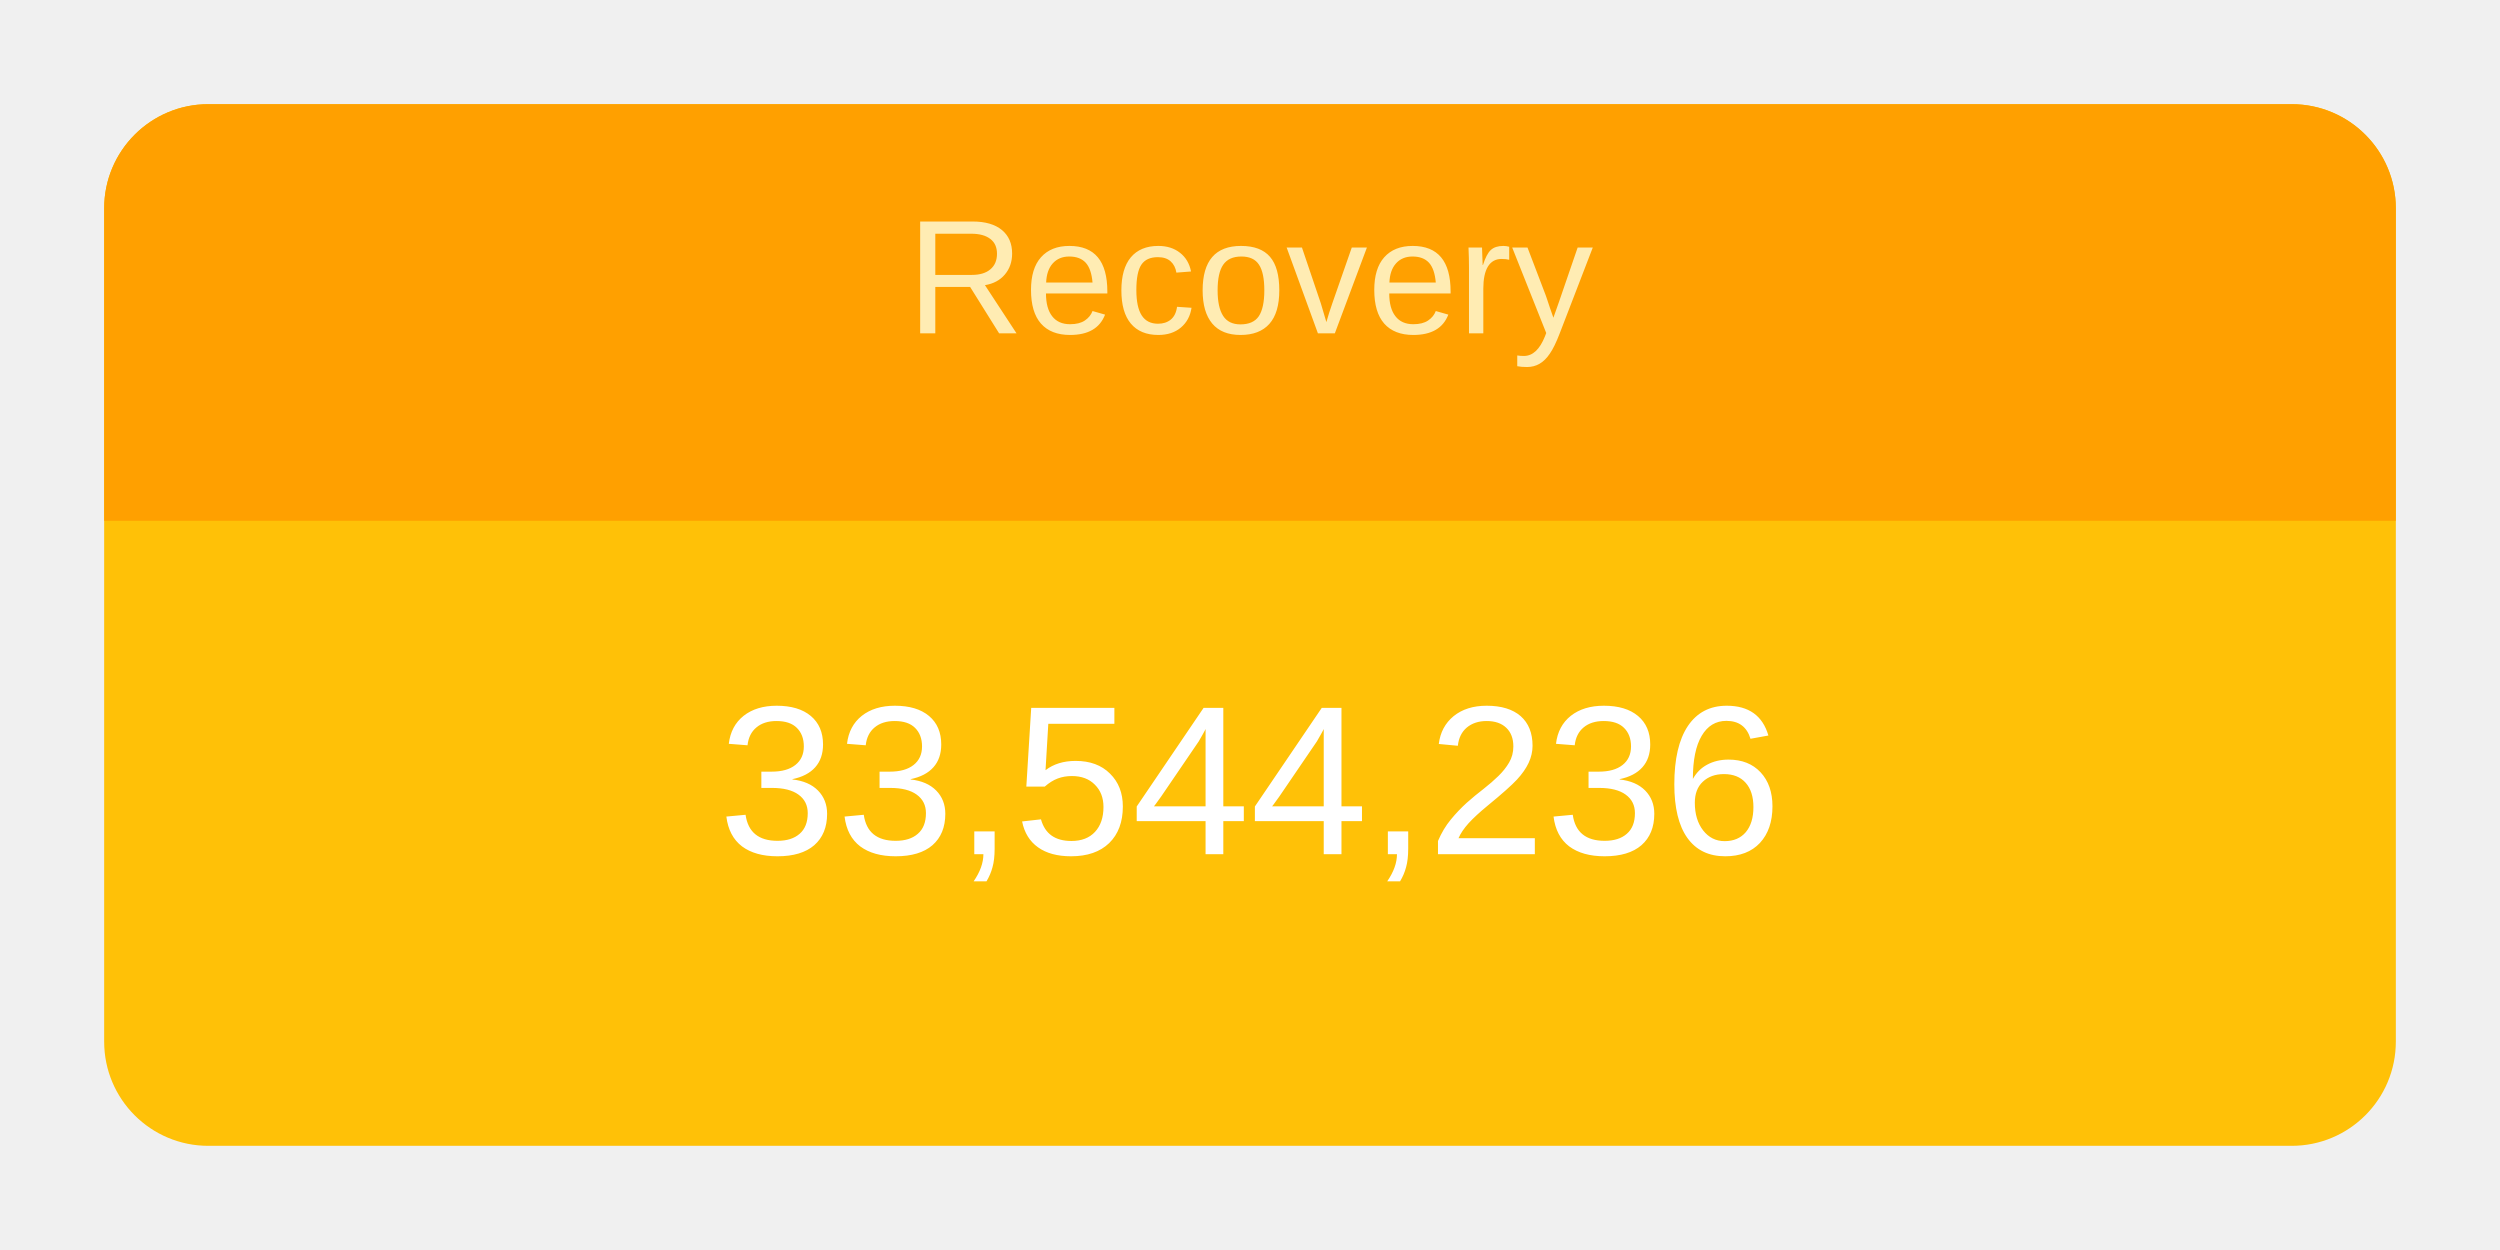
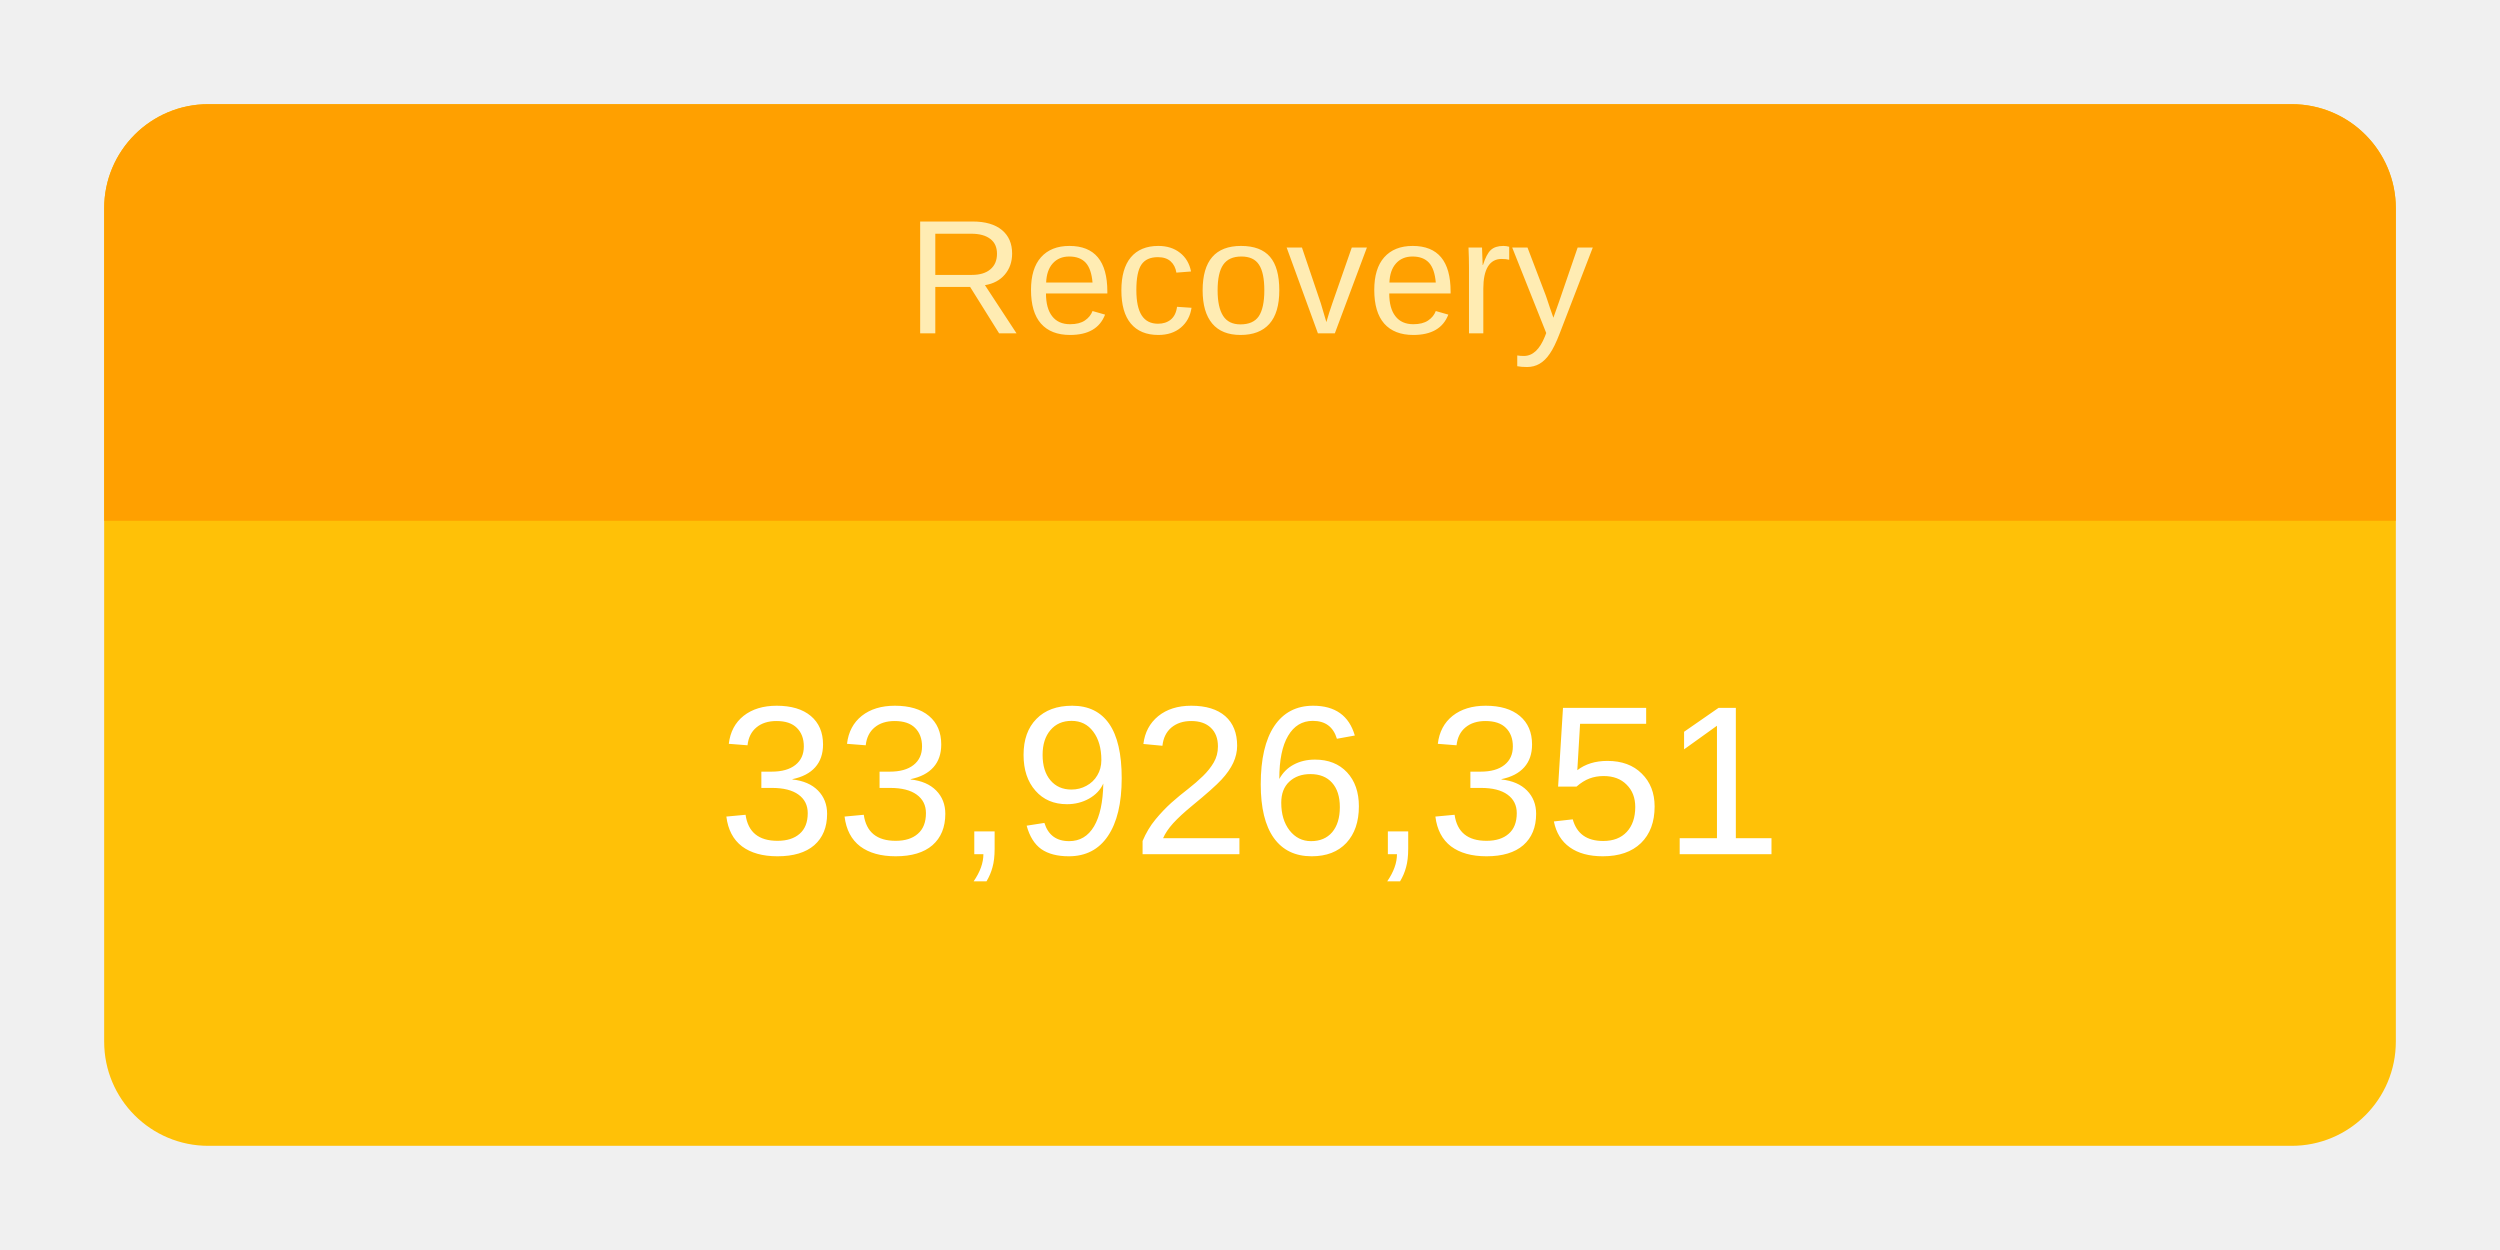
<svg xmlns="http://www.w3.org/2000/svg" height="120" viewBox="" width="240">
  <g transform="translate(10,10)">
    <rect rx="10" ry="10" width="220" height="100" style="fill: #ffc107; stroke-width: 5;" />
    <svg width="220" height="100">
      <text x="50%" y="72%" alignment-baseline="middle" text-anchor="middle" fill="white" font-size="1.7em" font-family="Arial, Helvetica, sans-serif">
-         33,544,236
+         33,926,351
      </text>
    </svg>
    <path fill="#FFA000" d=" M 210 0              a 10 10 0 0 1 10 10              v 30             h-220             v-30             a 10 10 0 0 1 10 -10" />
    <svg width="220" height="40">
      <text x="50%" y="55%" alignment-baseline="middle" text-anchor="middle" fill="#FFECB3" font-size="1.3em" font-family="Arial, Helvetica, sans-serif">
        Recovery
      </text>
    </svg>
  </g>
</svg>
